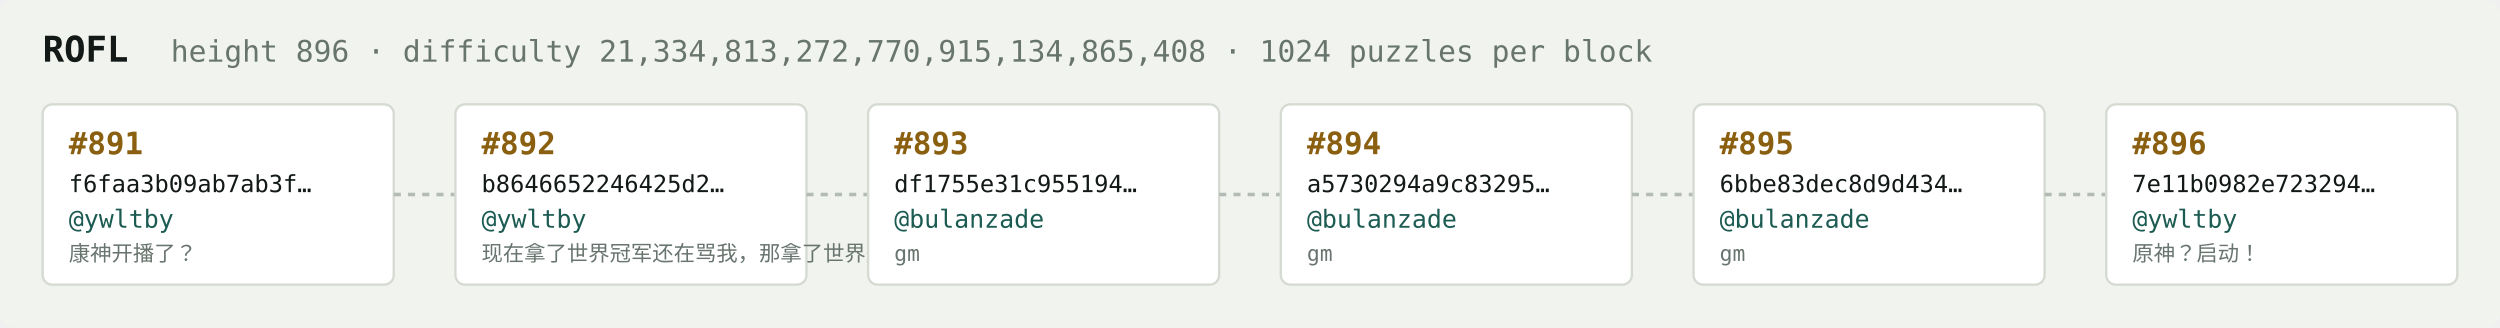
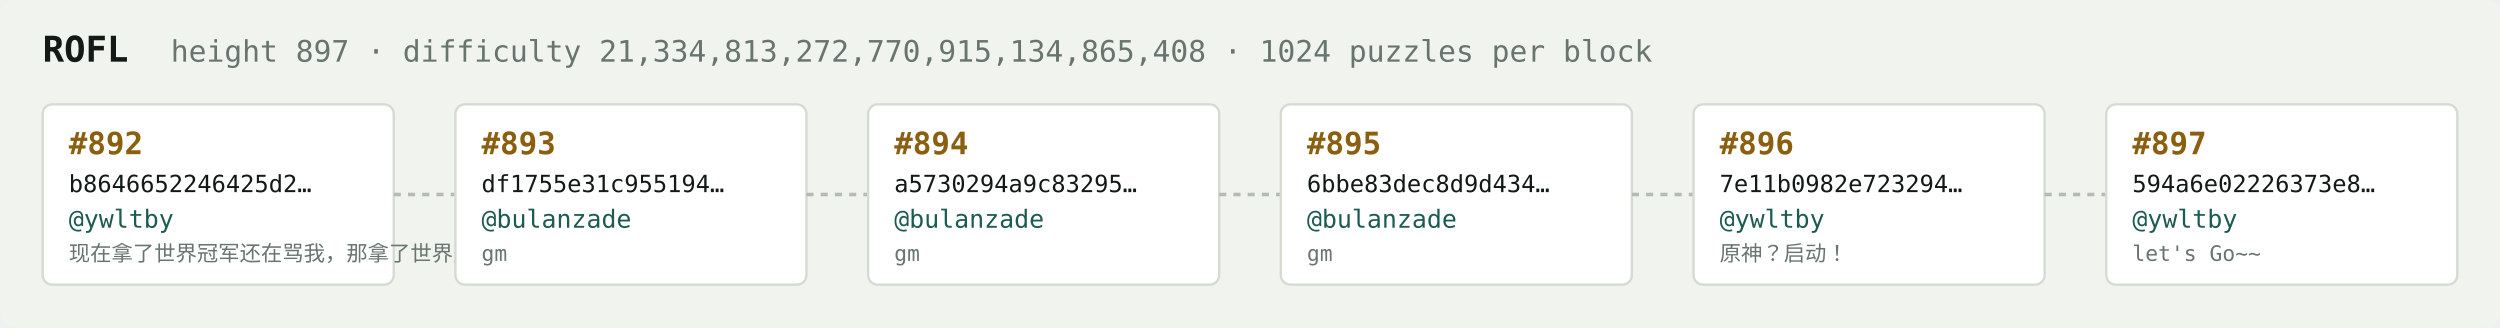
<svg xmlns="http://www.w3.org/2000/svg" width="1054" height="138" viewBox="0 0 1054 138" font-family="ui-monospace,SFMono-Regular,Menlo,monospace">
  <rect fill="#f1f3ef" width="1054" height="138" rx="6" />
  <text x="18" y="26" fill="#121916" font-size="15" font-weight="700">ROFL</text>
-   <text x="72" y="26" fill="#68746e" font-size="12.5">height 896 · difficulty 21,334,813,272,770,915,134,865,408 · 1024 puzzles per block</text>
+   <text x="72" y="26" fill="#68746e" font-size="12.5">height 897 · difficulty 21,334,813,272,770,915,134,865,408 · 1024 puzzles per block</text>
  <rect x="18" y="44" width="148" height="76" rx="4" fill="#ffffff" stroke="#d5dbd2" stroke-width="1" />
-   <text x="29" y="65" fill="#8a5f10" font-size="13" font-weight="700">#891</text>
-   <text x="29" y="81" fill="#121916" font-size="10">f6faa3b09ab7ab3f…</text>
+   <text x="29" y="65" fill="#8a5f10" font-size="13" font-weight="700">#892</text>
+   <text x="29" y="81" fill="#121916" font-size="10">b8646652246425d2…</text>
  <text x="29" y="96" fill="#1c5b52" font-size="10.5">@ywltby</text>
-   <text x="29" y="110" fill="#68746e" font-size="9">康神开播了？</text>
+   <text x="29" y="110" fill="#68746e" font-size="9">现在拿了世界冠军还在骂我，那拿了世界冠军有…</text>
  <line x1="166" y1="82.0" x2="192" y2="82.0" stroke="#b3bcb4" stroke-width="1.5" stroke-dasharray="3 3" />
  <rect x="192" y="44" width="148" height="76" rx="4" fill="#ffffff" stroke="#d5dbd2" stroke-width="1" />
-   <text x="203" y="65" fill="#8a5f10" font-size="13" font-weight="700">#892</text>
-   <text x="203" y="81" fill="#121916" font-size="10">b8646652246425d2…</text>
-   <text x="203" y="96" fill="#1c5b52" font-size="10.5">@ywltby</text>
-   <text x="203" y="110" fill="#68746e" font-size="9">现在拿了世界冠军还在骂我，那拿了世界冠军有…</text>
+   <text x="203" y="65" fill="#8a5f10" font-size="13" font-weight="700">#893</text>
+   <text x="203" y="81" fill="#121916" font-size="10">df1755e31c955194…</text>
+   <text x="203" y="96" fill="#1c5b52" font-size="10.5">@bulanzade</text>
+   <text x="203" y="110" fill="#68746e" font-size="9">gm</text>
  <line x1="340" y1="82.0" x2="366" y2="82.0" stroke="#b3bcb4" stroke-width="1.5" stroke-dasharray="3 3" />
  <rect x="366" y="44" width="148" height="76" rx="4" fill="#ffffff" stroke="#d5dbd2" stroke-width="1" />
-   <text x="377" y="65" fill="#8a5f10" font-size="13" font-weight="700">#893</text>
-   <text x="377" y="81" fill="#121916" font-size="10">df1755e31c955194…</text>
+   <text x="377" y="65" fill="#8a5f10" font-size="13" font-weight="700">#894</text>
+   <text x="377" y="81" fill="#121916" font-size="10">a5730294a9c83295…</text>
  <text x="377" y="96" fill="#1c5b52" font-size="10.5">@bulanzade</text>
  <text x="377" y="110" fill="#68746e" font-size="9">gm</text>
  <line x1="514" y1="82.0" x2="540" y2="82.0" stroke="#b3bcb4" stroke-width="1.5" stroke-dasharray="3 3" />
  <rect x="540" y="44" width="148" height="76" rx="4" fill="#ffffff" stroke="#d5dbd2" stroke-width="1" />
-   <text x="551" y="65" fill="#8a5f10" font-size="13" font-weight="700">#894</text>
-   <text x="551" y="81" fill="#121916" font-size="10">a5730294a9c83295…</text>
+   <text x="551" y="65" fill="#8a5f10" font-size="13" font-weight="700">#895</text>
+   <text x="551" y="81" fill="#121916" font-size="10">6bbe83dec8d9d434…</text>
  <text x="551" y="96" fill="#1c5b52" font-size="10.5">@bulanzade</text>
  <text x="551" y="110" fill="#68746e" font-size="9">gm</text>
  <line x1="688" y1="82.0" x2="714" y2="82.0" stroke="#b3bcb4" stroke-width="1.5" stroke-dasharray="3 3" />
  <rect x="714" y="44" width="148" height="76" rx="4" fill="#ffffff" stroke="#d5dbd2" stroke-width="1" />
-   <text x="725" y="65" fill="#8a5f10" font-size="13" font-weight="700">#895</text>
-   <text x="725" y="81" fill="#121916" font-size="10">6bbe83dec8d9d434…</text>
-   <text x="725" y="96" fill="#1c5b52" font-size="10.5">@bulanzade</text>
-   <text x="725" y="110" fill="#68746e" font-size="9">gm</text>
+   <text x="725" y="65" fill="#8a5f10" font-size="13" font-weight="700">#896</text>
+   <text x="725" y="81" fill="#121916" font-size="10">7e11b0982e723294…</text>
+   <text x="725" y="96" fill="#1c5b52" font-size="10.5">@ywltby</text>
+   <text x="725" y="110" fill="#68746e" font-size="9">原神？启动！</text>
  <line x1="862" y1="82.0" x2="888" y2="82.0" stroke="#b3bcb4" stroke-width="1.5" stroke-dasharray="3 3" />
  <rect x="888" y="44" width="148" height="76" rx="4" fill="#ffffff" stroke="#d5dbd2" stroke-width="1" />
-   <text x="899" y="65" fill="#8a5f10" font-size="13" font-weight="700">#896</text>
-   <text x="899" y="81" fill="#121916" font-size="10">7e11b0982e723294…</text>
+   <text x="899" y="65" fill="#8a5f10" font-size="13" font-weight="700">#897</text>
+   <text x="899" y="81" fill="#121916" font-size="10">594a6e02226373e8…</text>
  <text x="899" y="96" fill="#1c5b52" font-size="10.5">@ywltby</text>
-   <text x="899" y="110" fill="#68746e" font-size="9">原神？启动！</text>
+   <text x="899" y="110" fill="#68746e" font-size="9">let's Go~~</text>
</svg>
